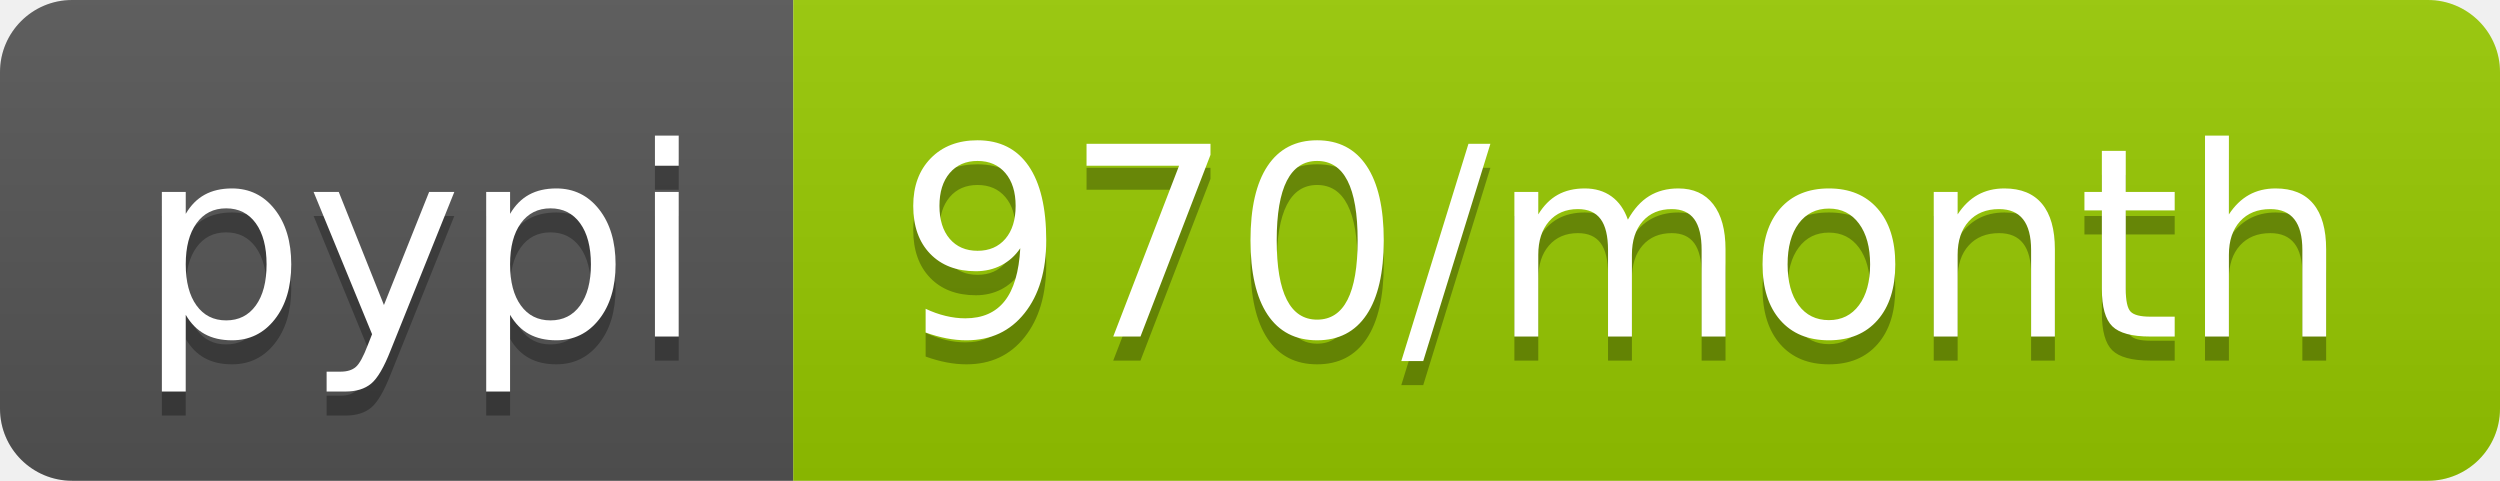
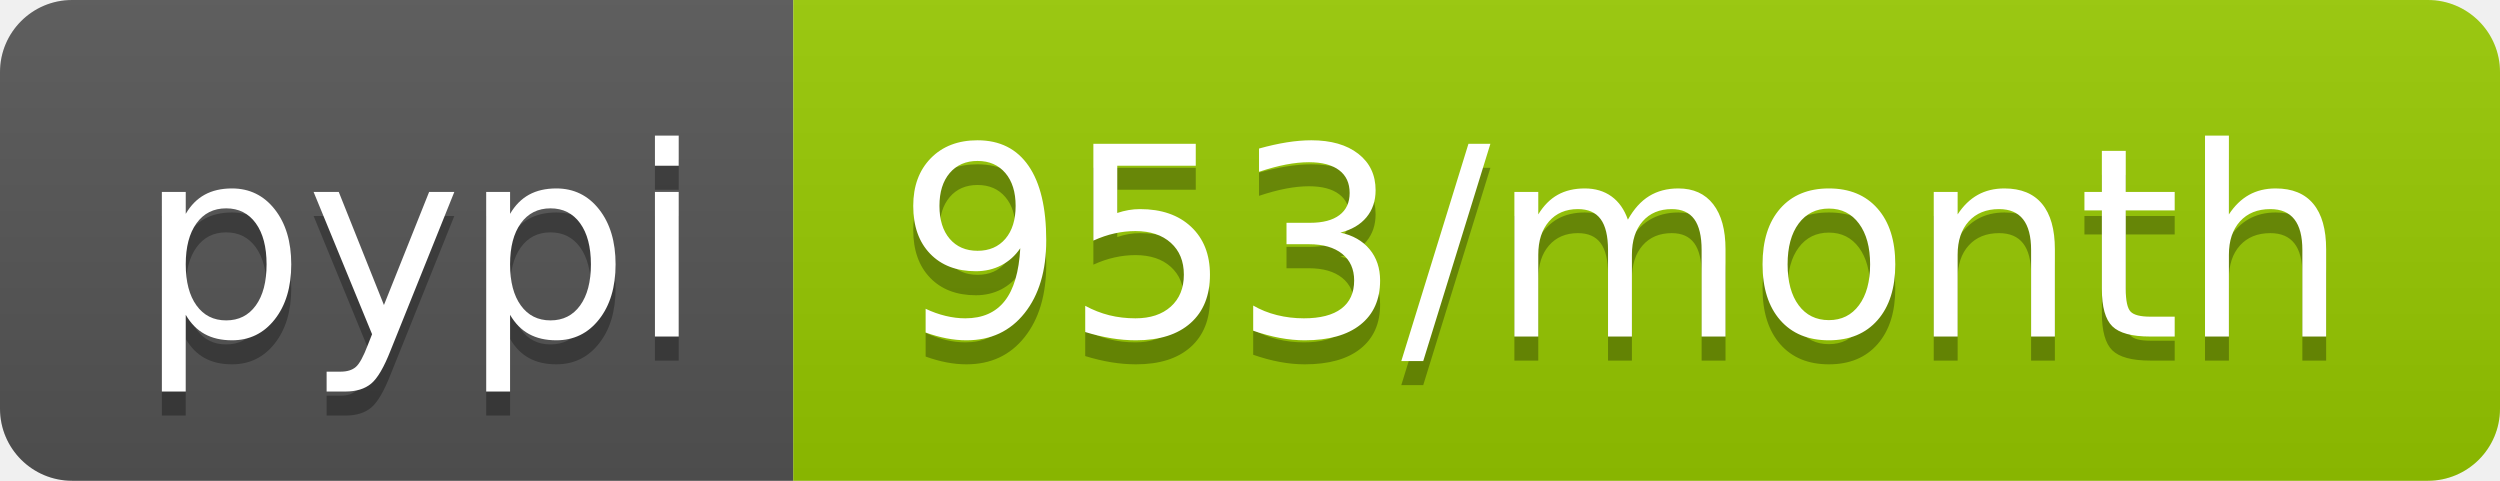
- <svg xmlns="http://www.w3.org/2000/svg" width="104" height="20" role="img" aria-label="pypi: 970/month">
+ <svg xmlns="http://www.w3.org/2000/svg" width="104" height="20" role="img" aria-label="pypi: 953/month">
  <linearGradient id="s" x2="0" y2="100%">
    <stop offset="0" stop-color="#bbb" stop-opacity=".1" />
    <stop offset="1" stop-opacity=".1" />
  </linearGradient>
  <clipPath id="r">
    <rect width="104" height="20" rx="3" fill="#fff" />
  </clipPath>
  <g clip-path="url(#r)">
    <rect width="33" height="20" fill="#555" />
    <rect x="33" width="71" height="20" fill="#97ca00" />
    <rect width="104" height="20" fill="url(#s)" />
  </g>
  <g fill="#fff" text-anchor="middle" font-family="Verdana,Geneva,DejaVu Sans,sans-serif" text-rendering="geometricPrecision" font-size="110">
    <text aria-hidden="true" x="175" y="150" fill="#010101" fill-opacity=".3" transform="scale(.1)" textLength="230">pypi</text>
    <text x="175" y="140" transform="scale(.1)" fill="#fff" textLength="230">pypi</text>
-     <text aria-hidden="true" x="675" y="150" fill="#010101" fill-opacity=".3" transform="scale(.1)" textLength="610">970/month</text>
-     <text x="675" y="140" transform="scale(.1)" fill="#fff" textLength="610">970/month</text>
+     <text aria-hidden="true" x="675" y="150" fill="#010101" fill-opacity=".3" transform="scale(.1)" textLength="610">953/month</text>
+     <text x="675" y="140" transform="scale(.1)" fill="#fff" textLength="610">953/month</text>
  </g>
</svg>
